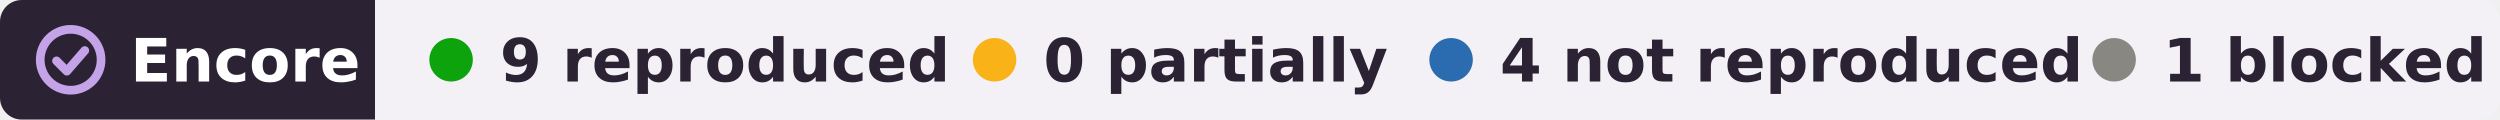
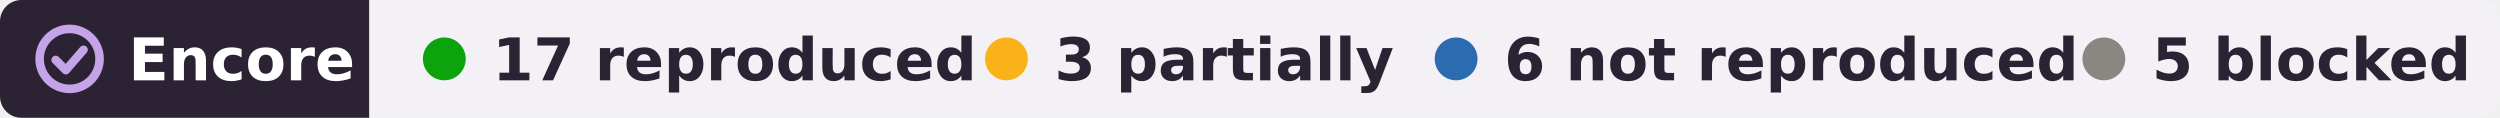
- <svg xmlns="http://www.w3.org/2000/svg" width="460" height="22" viewBox="0 0 460 22" role="img" aria-label="Encore: 9 reproduced, 4 not reproduced, 1 blocked, of 14 claims in 1 paper of Ildikó Szöts">
+ <svg xmlns="http://www.w3.org/2000/svg" width="467" height="22" viewBox="0 0 467 22" role="img" aria-label="Encore: 17 reproduced, 3 partially reproduced, 6 not reproduced, 5 blocked, of 31 claims in 2 papers of Ildikó Szöts">
  <clipPath id="r">
-     <rect width="460" height="22" rx="4" />
+     <rect width="467" height="22" rx="4" />
  </clipPath>
  <g clip-path="url(#r)">
    <rect width="69" height="22" fill="#2b2333" />
-     <rect x="69" width="391" height="22" fill="#f3f1f6" />
+     <rect x="69" width="398" height="22" fill="#f3f1f6" />
  </g>
  <g fill="none" stroke="#c4a3e8" stroke-width="1.6" stroke-linecap="round" stroke-linejoin="round">
    <circle cx="13" cy="11" r="5.6" />
    <path d="M10.4 11.2l1.9 1.9 3.3-3.8" />
  </g>
  <g font-family="Verdana,DejaVu Sans,Geneva,sans-serif" font-size="11" font-weight="bold">
    <text x="24" y="15" fill="#fff" textLength="39">Encore</text>
    <g fill="#2b2333">
      <circle cx="83" cy="11" r="4" fill="#0ca30c" />
-       <text x="92" y="15" textLength="73">9 reproduced</text>
-       <circle cx="183" cy="11" r="4" fill="#fab219" />
-       <text x="192" y="15" textLength="57">0 partially</text>
-       <circle cx="267" cy="11" r="4" fill="#2b6cb0" />
-       <text x="276" y="15" textLength="95">4 not reproduced</text>
-       <circle cx="389" cy="11" r="4" fill="#898781" />
-       <text x="398" y="15" textLength="52">1 blocked</text>
+       <text x="92" y="15" textLength="78">17 reproduced</text>
+       <circle cx="188" cy="11" r="4" fill="#fab219" />
+       <text x="197" y="15" textLength="57">3 partially</text>
+       <circle cx="272" cy="11" r="4" fill="#2b6cb0" />
+       <text x="281" y="15" textLength="95">6 not reproduced</text>
+       <circle cx="393" cy="11" r="4" fill="#898781" />
+       <text x="402" y="15" textLength="54">5 blocked</text>
    </g>
  </g>
</svg>
